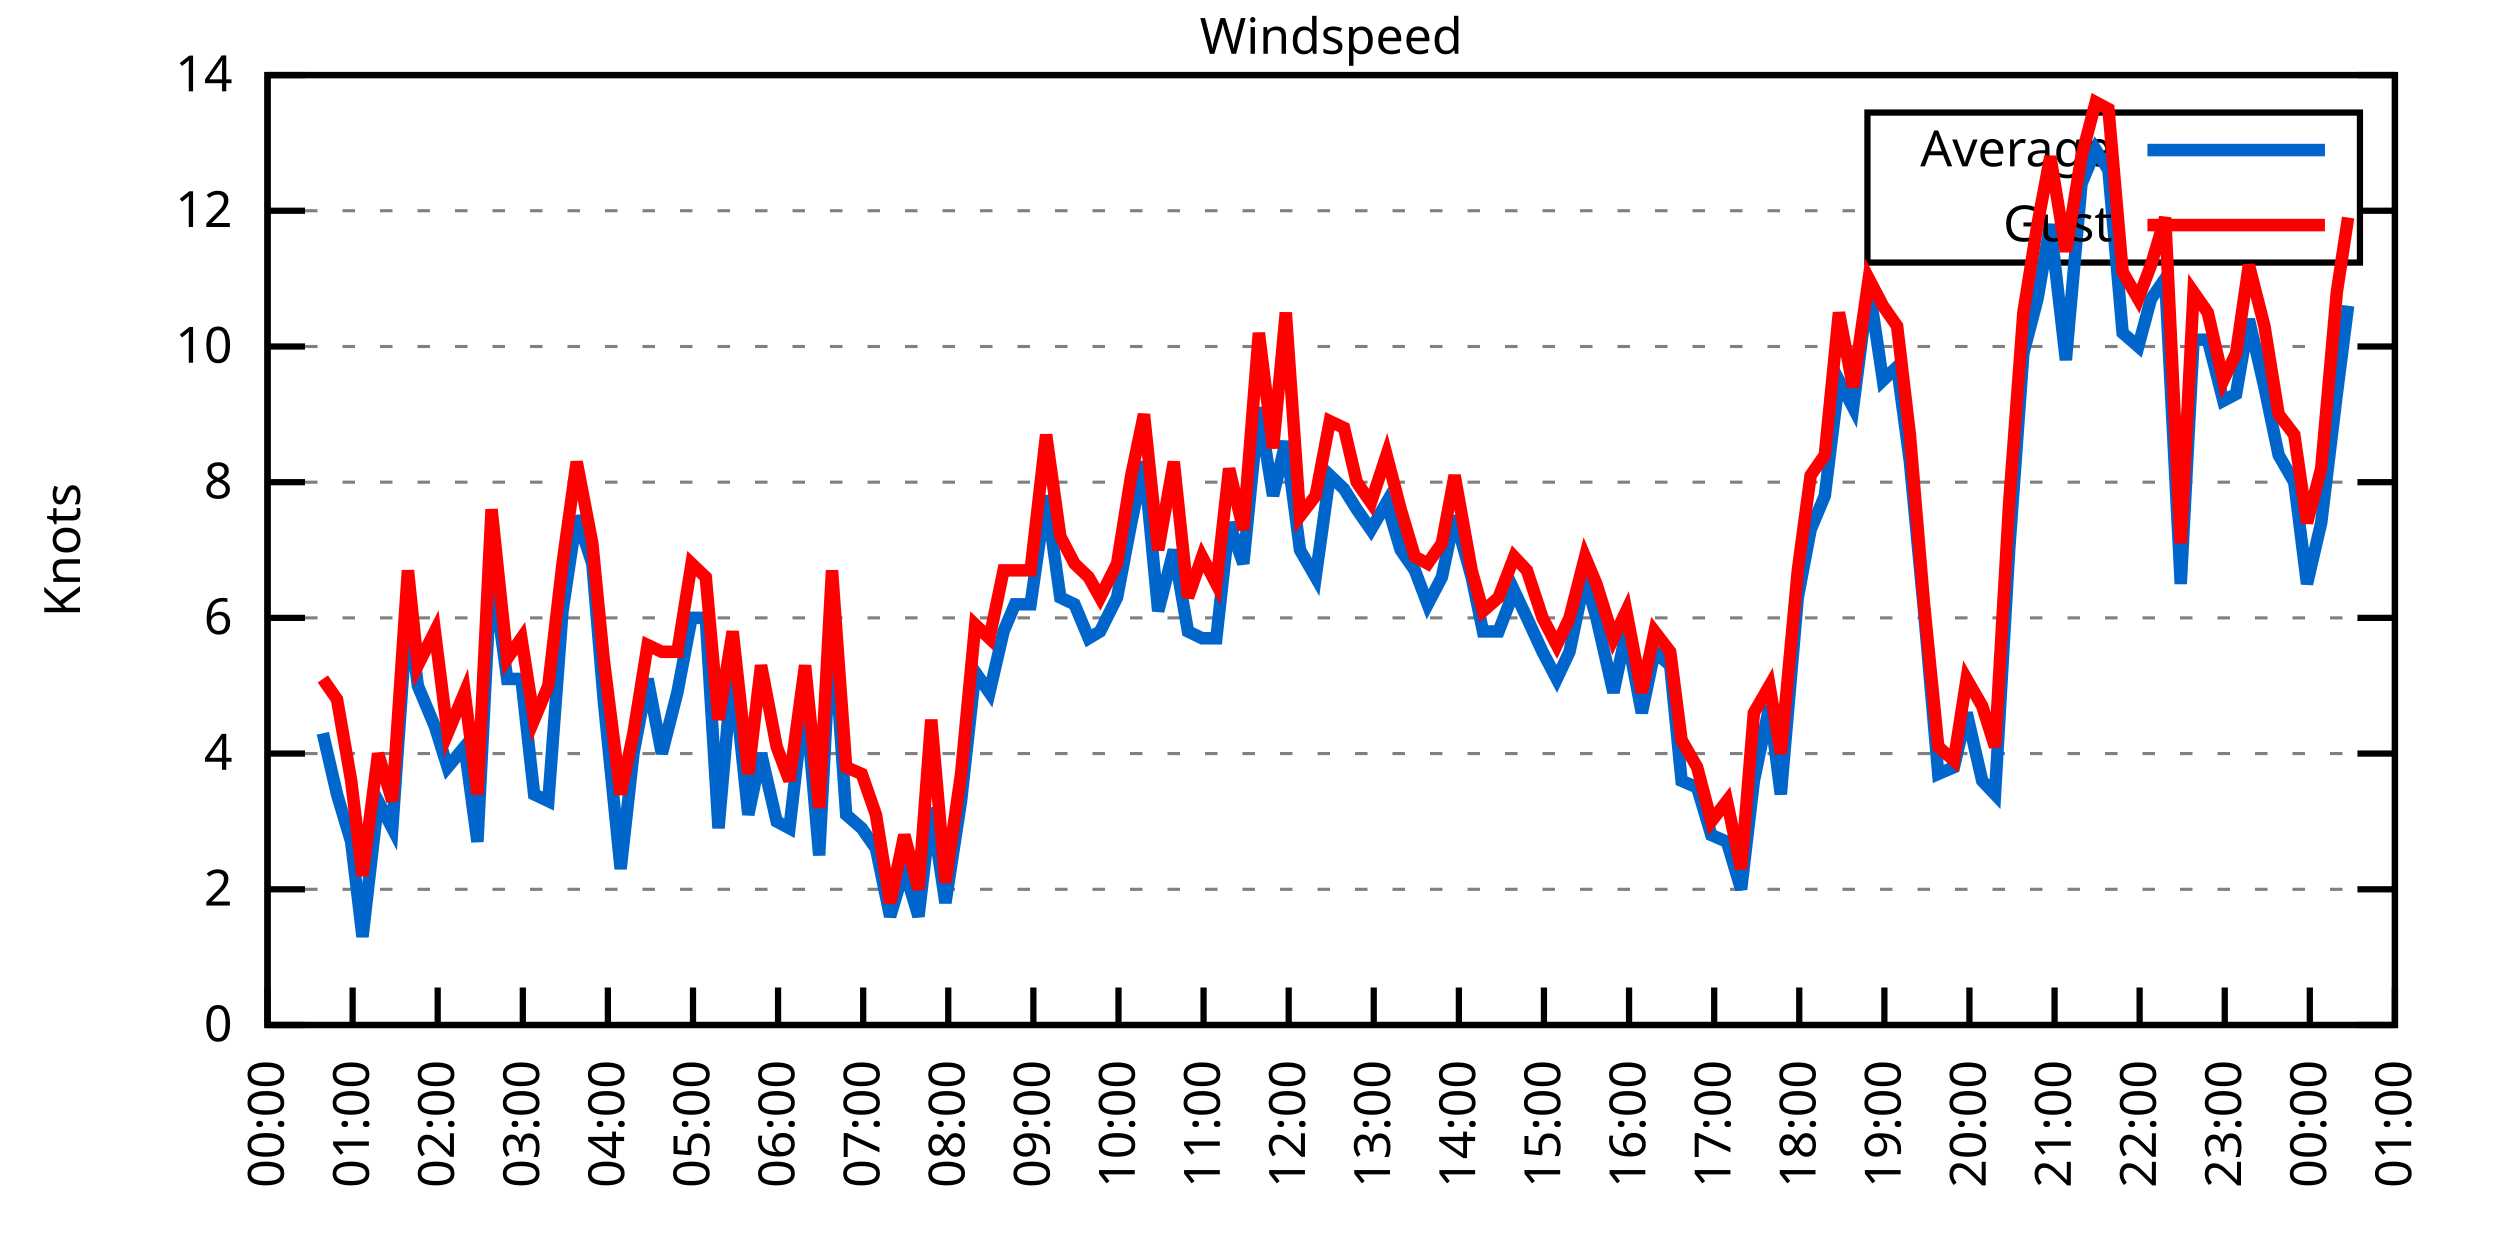
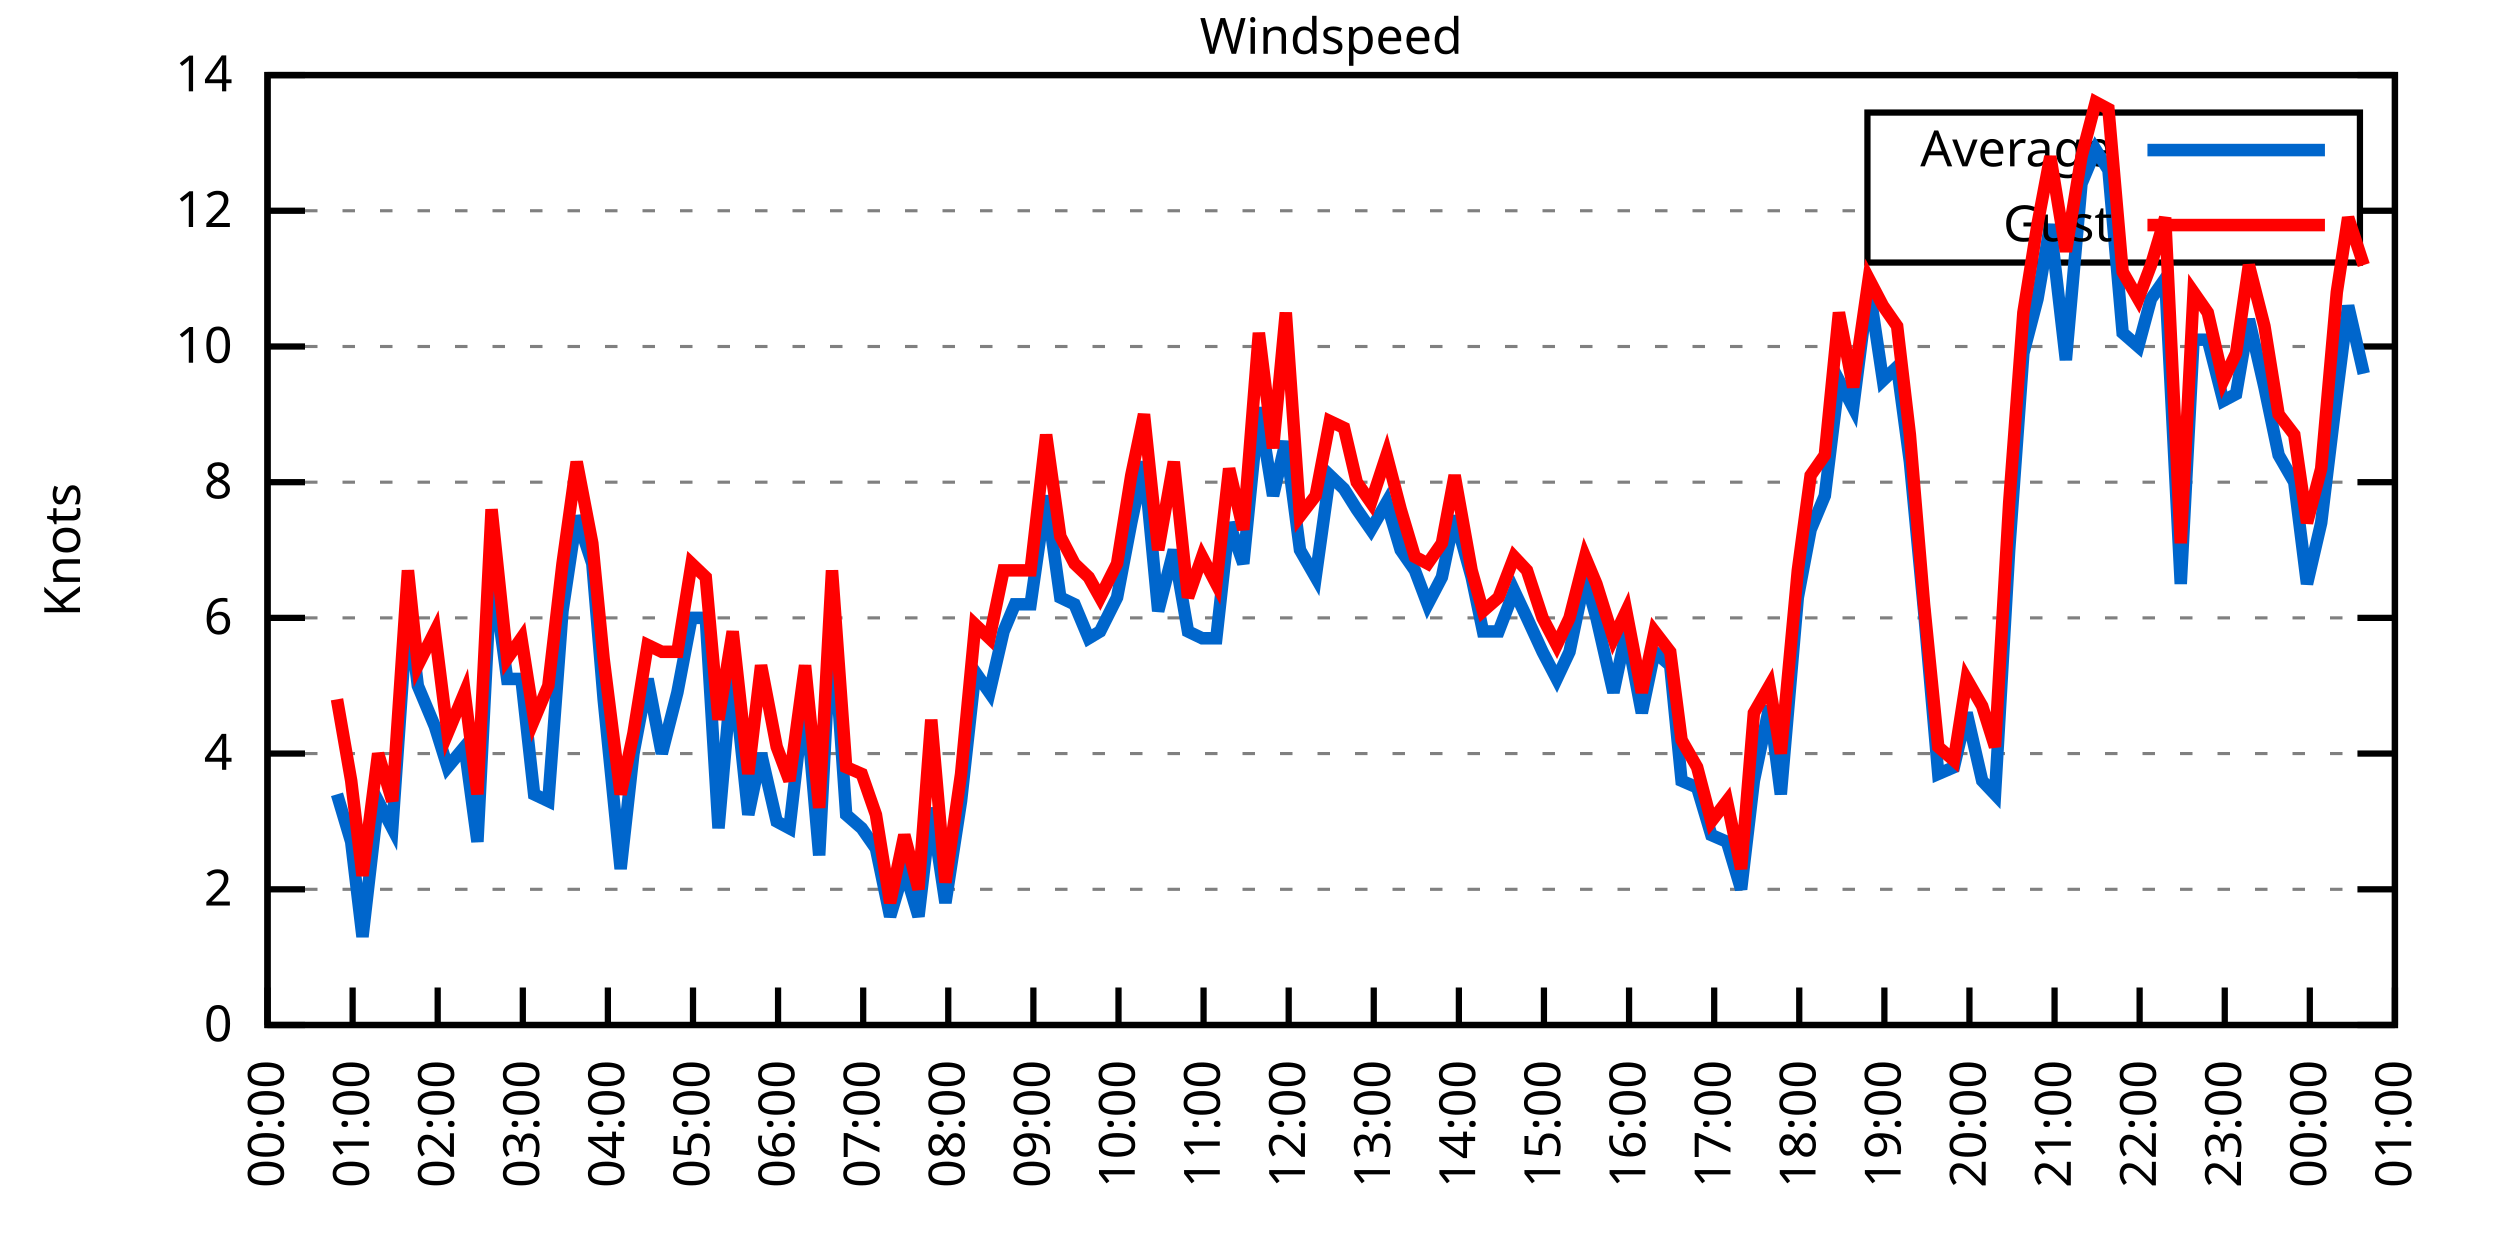
<svg xmlns="http://www.w3.org/2000/svg" xmlns:xlink="http://www.w3.org/1999/xlink" width="400" height="200" viewBox="0 0 400 200">
  <g id="gnuplot_canvas">
    <rect x="0" y="0" width="400" height="200" fill="none" />
    <defs>
      <circle id="gpDot" r="0.5" stroke-width="0.5" stroke="currentColor" />
      <path id="gpPt0" stroke-width="0.333" stroke="currentColor" d="M-1,0 h2 M0,-1 v2" />
      <path id="gpPt1" stroke-width="0.333" stroke="currentColor" d="M-1,-1 L1,1 M1,-1 L-1,1" />
      <path id="gpPt2" stroke-width="0.333" stroke="currentColor" d="M-1,0 L1,0 M0,-1 L0,1 M-1,-1 L1,1 M-1,1 L1,-1" />
      <rect id="gpPt3" stroke-width="0.333" stroke="currentColor" x="-1" y="-1" width="2" height="2" />
      <rect id="gpPt4" stroke-width="0.333" stroke="currentColor" fill="currentColor" x="-1" y="-1" width="2" height="2" />
      <circle id="gpPt5" stroke-width="0.333" stroke="currentColor" cx="0" cy="0" r="1" />
      <use xlink:href="#gpPt5" id="gpPt6" fill="currentColor" stroke="none" />
      <path id="gpPt7" stroke-width="0.333" stroke="currentColor" d="M0,-1.33 L-1.33,0.67 L1.33,0.67 z" />
      <use xlink:href="#gpPt7" id="gpPt8" fill="currentColor" stroke="none" />
      <use xlink:href="#gpPt7" id="gpPt9" stroke="currentColor" transform="rotate(180)" />
      <use xlink:href="#gpPt9" id="gpPt10" fill="currentColor" stroke="none" />
      <use xlink:href="#gpPt3" id="gpPt11" stroke="currentColor" transform="rotate(45)" />
      <use xlink:href="#gpPt11" id="gpPt12" fill="currentColor" stroke="none" />
      <path id="gpPt13" stroke-width="0.333" stroke="currentColor" d="M0,1.330 L1.265,0.411 L0.782,-1.067 L-0.782,-1.076 L-1.265,0.411 z" />
      <use xlink:href="#gpPt13" id="gpPt14" fill="currentColor" stroke="none" />
      <filter id="textbox" filterUnits="objectBoundingBox" x="0" y="0" height="1" width="1">
        <feFlood flood-color="white" flood-opacity="1" result="bgnd" />
        <feComposite in="SourceGraphic" in2="bgnd" operator="atop" />
      </filter>
      <filter id="greybox" filterUnits="objectBoundingBox" x="0" y="0" height="1" width="1">
        <feFlood flood-color="lightgrey" flood-opacity="1" result="grey" />
        <feComposite in="SourceGraphic" in2="grey" operator="atop" />
      </filter>
    </defs>
    <g fill="none" color="white" stroke="currentColor" stroke-width="1.00" stroke-linecap="butt" stroke-linejoin="miter">
</g>
    <g fill="none" color="black" stroke="currentColor" stroke-width="1.00" stroke-linecap="butt" stroke-linejoin="miter">
      <g stroke="none" shape-rendering="crispEdges">
        <polygon fill="rgb(255, 255, 255)" points="42.80,164.00 383.18,164.00 383.18,12.02 42.80,12.02 " />
      </g>
    </g>
    <g fill="none" color="black" stroke="currentColor" stroke-width="1.00" stroke-linecap="butt" stroke-linejoin="miter">
</g>
    <g fill="none" color="black" stroke="black" stroke-width="0.50" stroke-linecap="butt" stroke-linejoin="miter">
</g>
    <g fill="none" color="gray" stroke="currentColor" stroke-width="0.50" stroke-linecap="butt" stroke-linejoin="miter">
      <path stroke="gray" stroke-dasharray="2,4" class="gridline" d="M42.80,164.00 L383.19,164.00  " />
    </g>
    <g fill="none" color="gray" stroke="gray" stroke-width="1.00" stroke-linecap="butt" stroke-linejoin="miter">
</g>
    <g fill="none" color="black" stroke="currentColor" stroke-width="1.00" stroke-linecap="butt" stroke-linejoin="miter">
      <path stroke="black" d="M42.80,164.00 L48.80,164.00 M383.19,164.00 L377.19,164.00  " />
      <g transform="translate(37.20,166.60)" stroke="none" fill="black" font-family="Sans" font-size="8.00" text-anchor="end">
        <text>
          <tspan font-family="Sans"> 0</tspan>
        </text>
      </g>
    </g>
    <g fill="none" color="black" stroke="currentColor" stroke-width="1.00" stroke-linecap="butt" stroke-linejoin="miter">
</g>
    <g fill="none" color="black" stroke="black" stroke-width="0.50" stroke-linecap="butt" stroke-linejoin="miter">
</g>
    <g fill="none" color="gray" stroke="currentColor" stroke-width="0.50" stroke-linecap="butt" stroke-linejoin="miter">
      <path stroke="gray" stroke-dasharray="2,4" class="gridline" d="M42.80,142.29 L383.19,142.29  " />
    </g>
    <g fill="none" color="gray" stroke="gray" stroke-width="1.00" stroke-linecap="butt" stroke-linejoin="miter">
</g>
    <g fill="none" color="black" stroke="currentColor" stroke-width="1.00" stroke-linecap="butt" stroke-linejoin="miter">
      <path stroke="black" d="M42.80,142.29 L48.80,142.29 M383.19,142.29 L377.19,142.29  " />
      <g transform="translate(37.20,144.89)" stroke="none" fill="black" font-family="Sans" font-size="8.00" text-anchor="end">
        <text>
          <tspan font-family="Sans"> 2</tspan>
        </text>
      </g>
    </g>
    <g fill="none" color="black" stroke="currentColor" stroke-width="1.00" stroke-linecap="butt" stroke-linejoin="miter">
</g>
    <g fill="none" color="black" stroke="black" stroke-width="0.50" stroke-linecap="butt" stroke-linejoin="miter">
</g>
    <g fill="none" color="gray" stroke="currentColor" stroke-width="0.50" stroke-linecap="butt" stroke-linejoin="miter">
      <path stroke="gray" stroke-dasharray="2,4" class="gridline" d="M42.80,120.57 L383.19,120.57  " />
    </g>
    <g fill="none" color="gray" stroke="gray" stroke-width="1.00" stroke-linecap="butt" stroke-linejoin="miter">
</g>
    <g fill="none" color="black" stroke="currentColor" stroke-width="1.00" stroke-linecap="butt" stroke-linejoin="miter">
      <path stroke="black" d="M42.80,120.57 L48.80,120.57 M383.19,120.57 L377.19,120.57  " />
      <g transform="translate(37.20,123.17)" stroke="none" fill="black" font-family="Sans" font-size="8.00" text-anchor="end">
        <text>
          <tspan font-family="Sans"> 4</tspan>
        </text>
      </g>
    </g>
    <g fill="none" color="black" stroke="currentColor" stroke-width="1.00" stroke-linecap="butt" stroke-linejoin="miter">
</g>
    <g fill="none" color="black" stroke="black" stroke-width="0.50" stroke-linecap="butt" stroke-linejoin="miter">
</g>
    <g fill="none" color="gray" stroke="currentColor" stroke-width="0.50" stroke-linecap="butt" stroke-linejoin="miter">
      <path stroke="gray" stroke-dasharray="2,4" class="gridline" d="M42.80,98.86 L383.19,98.86  " />
    </g>
    <g fill="none" color="gray" stroke="gray" stroke-width="1.00" stroke-linecap="butt" stroke-linejoin="miter">
</g>
    <g fill="none" color="black" stroke="currentColor" stroke-width="1.00" stroke-linecap="butt" stroke-linejoin="miter">
      <path stroke="black" d="M42.80,98.86 L48.80,98.86 M383.19,98.86 L377.19,98.86  " />
      <g transform="translate(37.20,101.46)" stroke="none" fill="black" font-family="Sans" font-size="8.00" text-anchor="end">
        <text>
          <tspan font-family="Sans"> 6</tspan>
        </text>
      </g>
    </g>
    <g fill="none" color="black" stroke="currentColor" stroke-width="1.00" stroke-linecap="butt" stroke-linejoin="miter">
</g>
    <g fill="none" color="black" stroke="black" stroke-width="0.50" stroke-linecap="butt" stroke-linejoin="miter">
</g>
    <g fill="none" color="gray" stroke="currentColor" stroke-width="0.50" stroke-linecap="butt" stroke-linejoin="miter">
      <path stroke="gray" stroke-dasharray="2,4" class="gridline" d="M42.80,77.15 L383.19,77.15  " />
    </g>
    <g fill="none" color="gray" stroke="gray" stroke-width="1.00" stroke-linecap="butt" stroke-linejoin="miter">
</g>
    <g fill="none" color="black" stroke="currentColor" stroke-width="1.00" stroke-linecap="butt" stroke-linejoin="miter">
      <path stroke="black" d="M42.80,77.15 L48.80,77.15 M383.19,77.15 L377.19,77.15  " />
      <g transform="translate(37.20,79.75)" stroke="none" fill="black" font-family="Sans" font-size="8.00" text-anchor="end">
        <text>
          <tspan font-family="Sans"> 8</tspan>
        </text>
      </g>
    </g>
    <g fill="none" color="black" stroke="currentColor" stroke-width="1.00" stroke-linecap="butt" stroke-linejoin="miter">
</g>
    <g fill="none" color="black" stroke="black" stroke-width="0.50" stroke-linecap="butt" stroke-linejoin="miter">
</g>
    <g fill="none" color="gray" stroke="currentColor" stroke-width="0.50" stroke-linecap="butt" stroke-linejoin="miter">
      <path stroke="gray" stroke-dasharray="2,4" class="gridline" d="M42.80,55.44 L383.19,55.44  " />
    </g>
    <g fill="none" color="gray" stroke="gray" stroke-width="1.00" stroke-linecap="butt" stroke-linejoin="miter">
</g>
    <g fill="none" color="black" stroke="currentColor" stroke-width="1.00" stroke-linecap="butt" stroke-linejoin="miter">
      <path stroke="black" d="M42.80,55.44 L48.80,55.44 M383.19,55.44 L377.19,55.44  " />
      <g transform="translate(37.20,58.04)" stroke="none" fill="black" font-family="Sans" font-size="8.00" text-anchor="end">
        <text>
          <tspan font-family="Sans"> 10</tspan>
        </text>
      </g>
    </g>
    <g fill="none" color="black" stroke="currentColor" stroke-width="1.00" stroke-linecap="butt" stroke-linejoin="miter">
</g>
    <g fill="none" color="black" stroke="black" stroke-width="0.50" stroke-linecap="butt" stroke-linejoin="miter">
</g>
    <g fill="none" color="gray" stroke="currentColor" stroke-width="0.50" stroke-linecap="butt" stroke-linejoin="miter">
      <path stroke="gray" stroke-dasharray="2,4" class="gridline" d="M42.80,33.72 L298.79,33.72 M377.59,33.72 L383.19,33.72  " />
    </g>
    <g fill="none" color="gray" stroke="gray" stroke-width="1.00" stroke-linecap="butt" stroke-linejoin="miter">
</g>
    <g fill="none" color="black" stroke="currentColor" stroke-width="1.00" stroke-linecap="butt" stroke-linejoin="miter">
      <path stroke="black" d="M42.80,33.72 L48.80,33.72 M383.19,33.72 L377.19,33.72  " />
      <g transform="translate(37.20,36.32)" stroke="none" fill="black" font-family="Sans" font-size="8.00" text-anchor="end">
        <text>
          <tspan font-family="Sans"> 12</tspan>
        </text>
      </g>
    </g>
    <g fill="none" color="black" stroke="currentColor" stroke-width="1.00" stroke-linecap="butt" stroke-linejoin="miter">
</g>
    <g fill="none" color="black" stroke="black" stroke-width="0.50" stroke-linecap="butt" stroke-linejoin="miter">
</g>
    <g fill="none" color="gray" stroke="currentColor" stroke-width="0.50" stroke-linecap="butt" stroke-linejoin="miter">
      <path stroke="gray" stroke-dasharray="2,4" class="gridline" d="M42.80,12.01 L383.19,12.01  " />
    </g>
    <g fill="none" color="gray" stroke="gray" stroke-width="1.00" stroke-linecap="butt" stroke-linejoin="miter">
</g>
    <g fill="none" color="black" stroke="currentColor" stroke-width="1.00" stroke-linecap="butt" stroke-linejoin="miter">
      <path stroke="black" d="M42.80,12.01 L48.80,12.01 M383.19,12.01 L377.19,12.01  " />
      <g transform="translate(37.20,14.61)" stroke="none" fill="black" font-family="Sans" font-size="8.00" text-anchor="end">
        <text>
          <tspan font-family="Sans"> 14</tspan>
        </text>
      </g>
    </g>
    <g fill="none" color="black" stroke="currentColor" stroke-width="1.00" stroke-linecap="butt" stroke-linejoin="miter">
      <path stroke="black" d="M42.80,164.00 L42.80,158.00  " />
      <g transform="translate(45.40,169.60) rotate(270.00)" stroke="none" fill="black" font-family="Sans" font-size="8.00" text-anchor="end">
        <text>
          <tspan font-family="Sans">00:00</tspan>
        </text>
      </g>
    </g>
    <g fill="none" color="black" stroke="currentColor" stroke-width="1.00" stroke-linecap="butt" stroke-linejoin="miter">
      <path stroke="black" d="M56.42,164.00 L56.42,158.00  " />
      <g transform="translate(59.02,169.60) rotate(270.00)" stroke="none" fill="black" font-family="Sans" font-size="8.00" text-anchor="end">
        <text>
          <tspan font-family="Sans">01:00</tspan>
        </text>
      </g>
    </g>
    <g fill="none" color="black" stroke="currentColor" stroke-width="1.00" stroke-linecap="butt" stroke-linejoin="miter">
      <path stroke="black" d="M70.03,164.00 L70.03,158.00  " />
      <g transform="translate(72.63,169.60) rotate(270.00)" stroke="none" fill="black" font-family="Sans" font-size="8.00" text-anchor="end">
        <text>
          <tspan font-family="Sans">02:00</tspan>
        </text>
      </g>
    </g>
    <g fill="none" color="black" stroke="currentColor" stroke-width="1.00" stroke-linecap="butt" stroke-linejoin="miter">
      <path stroke="black" d="M83.65,164.00 L83.65,158.00  " />
      <g transform="translate(86.25,169.60) rotate(270.00)" stroke="none" fill="black" font-family="Sans" font-size="8.00" text-anchor="end">
        <text>
          <tspan font-family="Sans">03:00</tspan>
        </text>
      </g>
    </g>
    <g fill="none" color="black" stroke="currentColor" stroke-width="1.00" stroke-linecap="butt" stroke-linejoin="miter">
      <path stroke="black" d="M97.26,164.00 L97.26,158.00  " />
      <g transform="translate(99.86,169.60) rotate(270.00)" stroke="none" fill="black" font-family="Sans" font-size="8.00" text-anchor="end">
        <text>
          <tspan font-family="Sans">04:00</tspan>
        </text>
      </g>
    </g>
    <g fill="none" color="black" stroke="currentColor" stroke-width="1.00" stroke-linecap="butt" stroke-linejoin="miter">
      <path stroke="black" d="M110.88,164.00 L110.88,158.00  " />
      <g transform="translate(113.48,169.60) rotate(270.00)" stroke="none" fill="black" font-family="Sans" font-size="8.00" text-anchor="end">
        <text>
          <tspan font-family="Sans">05:00</tspan>
        </text>
      </g>
    </g>
    <g fill="none" color="black" stroke="currentColor" stroke-width="1.00" stroke-linecap="butt" stroke-linejoin="miter">
      <path stroke="black" d="M124.49,164.00 L124.49,158.00  " />
      <g transform="translate(127.09,169.60) rotate(270.00)" stroke="none" fill="black" font-family="Sans" font-size="8.00" text-anchor="end">
        <text>
          <tspan font-family="Sans">06:00</tspan>
        </text>
      </g>
    </g>
    <g fill="none" color="black" stroke="currentColor" stroke-width="1.00" stroke-linecap="butt" stroke-linejoin="miter">
      <path stroke="black" d="M138.11,164.00 L138.11,158.00  " />
      <g transform="translate(140.71,169.60) rotate(270.00)" stroke="none" fill="black" font-family="Sans" font-size="8.00" text-anchor="end">
        <text>
          <tspan font-family="Sans">07:00</tspan>
        </text>
      </g>
    </g>
    <g fill="none" color="black" stroke="currentColor" stroke-width="1.00" stroke-linecap="butt" stroke-linejoin="miter">
      <path stroke="black" d="M151.72,164.00 L151.72,158.00  " />
      <g transform="translate(154.32,169.60) rotate(270.00)" stroke="none" fill="black" font-family="Sans" font-size="8.00" text-anchor="end">
        <text>
          <tspan font-family="Sans">08:00</tspan>
        </text>
      </g>
    </g>
    <g fill="none" color="black" stroke="currentColor" stroke-width="1.00" stroke-linecap="butt" stroke-linejoin="miter">
      <path stroke="black" d="M165.34,164.00 L165.34,158.00  " />
      <g transform="translate(167.94,169.60) rotate(270.00)" stroke="none" fill="black" font-family="Sans" font-size="8.00" text-anchor="end">
        <text>
          <tspan font-family="Sans">09:00</tspan>
        </text>
      </g>
    </g>
    <g fill="none" color="black" stroke="currentColor" stroke-width="1.00" stroke-linecap="butt" stroke-linejoin="miter">
      <path stroke="black" d="M178.96,164.00 L178.96,158.00  " />
      <g transform="translate(181.56,169.60) rotate(270.00)" stroke="none" fill="black" font-family="Sans" font-size="8.00" text-anchor="end">
        <text>
          <tspan font-family="Sans">10:00</tspan>
        </text>
      </g>
    </g>
    <g fill="none" color="black" stroke="currentColor" stroke-width="1.00" stroke-linecap="butt" stroke-linejoin="miter">
      <path stroke="black" d="M192.57,164.00 L192.57,158.00  " />
      <g transform="translate(195.17,169.60) rotate(270.00)" stroke="none" fill="black" font-family="Sans" font-size="8.00" text-anchor="end">
        <text>
          <tspan font-family="Sans">11:00</tspan>
        </text>
      </g>
    </g>
    <g fill="none" color="black" stroke="currentColor" stroke-width="1.00" stroke-linecap="butt" stroke-linejoin="miter">
      <path stroke="black" d="M206.19,164.00 L206.19,158.00  " />
      <g transform="translate(208.79,169.60) rotate(270.00)" stroke="none" fill="black" font-family="Sans" font-size="8.00" text-anchor="end">
        <text>
          <tspan font-family="Sans">12:00</tspan>
        </text>
      </g>
    </g>
    <g fill="none" color="black" stroke="currentColor" stroke-width="1.00" stroke-linecap="butt" stroke-linejoin="miter">
      <path stroke="black" d="M219.80,164.00 L219.80,158.00  " />
      <g transform="translate(222.40,169.60) rotate(270.00)" stroke="none" fill="black" font-family="Sans" font-size="8.00" text-anchor="end">
        <text>
          <tspan font-family="Sans">13:00</tspan>
        </text>
      </g>
    </g>
    <g fill="none" color="black" stroke="currentColor" stroke-width="1.00" stroke-linecap="butt" stroke-linejoin="miter">
      <path stroke="black" d="M233.42,164.00 L233.42,158.00  " />
      <g transform="translate(236.02,169.60) rotate(270.00)" stroke="none" fill="black" font-family="Sans" font-size="8.00" text-anchor="end">
        <text>
          <tspan font-family="Sans">14:00</tspan>
        </text>
      </g>
    </g>
    <g fill="none" color="black" stroke="currentColor" stroke-width="1.00" stroke-linecap="butt" stroke-linejoin="miter">
      <path stroke="black" d="M247.03,164.00 L247.03,158.00  " />
      <g transform="translate(249.63,169.60) rotate(270.00)" stroke="none" fill="black" font-family="Sans" font-size="8.00" text-anchor="end">
        <text>
          <tspan font-family="Sans">15:00</tspan>
        </text>
      </g>
    </g>
    <g fill="none" color="black" stroke="currentColor" stroke-width="1.00" stroke-linecap="butt" stroke-linejoin="miter">
      <path stroke="black" d="M260.65,164.00 L260.65,158.00  " />
      <g transform="translate(263.25,169.60) rotate(270.00)" stroke="none" fill="black" font-family="Sans" font-size="8.00" text-anchor="end">
        <text>
          <tspan font-family="Sans">16:00</tspan>
        </text>
      </g>
    </g>
    <g fill="none" color="black" stroke="currentColor" stroke-width="1.00" stroke-linecap="butt" stroke-linejoin="miter">
      <path stroke="black" d="M274.27,164.00 L274.27,158.00  " />
      <g transform="translate(276.87,169.60) rotate(270.00)" stroke="none" fill="black" font-family="Sans" font-size="8.00" text-anchor="end">
        <text>
          <tspan font-family="Sans">17:00</tspan>
        </text>
      </g>
    </g>
    <g fill="none" color="black" stroke="currentColor" stroke-width="1.00" stroke-linecap="butt" stroke-linejoin="miter">
      <path stroke="black" d="M287.88,164.00 L287.88,158.00  " />
      <g transform="translate(290.48,169.60) rotate(270.00)" stroke="none" fill="black" font-family="Sans" font-size="8.00" text-anchor="end">
        <text>
          <tspan font-family="Sans">18:00</tspan>
        </text>
      </g>
    </g>
    <g fill="none" color="black" stroke="currentColor" stroke-width="1.00" stroke-linecap="butt" stroke-linejoin="miter">
      <path stroke="black" d="M301.50,164.00 L301.50,158.00  " />
      <g transform="translate(304.10,169.60) rotate(270.00)" stroke="none" fill="black" font-family="Sans" font-size="8.00" text-anchor="end">
        <text>
          <tspan font-family="Sans">19:00</tspan>
        </text>
      </g>
    </g>
    <g fill="none" color="black" stroke="currentColor" stroke-width="1.00" stroke-linecap="butt" stroke-linejoin="miter">
      <path stroke="black" d="M315.11,164.00 L315.11,158.00  " />
      <g transform="translate(317.71,169.60) rotate(270.00)" stroke="none" fill="black" font-family="Sans" font-size="8.00" text-anchor="end">
        <text>
          <tspan font-family="Sans">20:00</tspan>
        </text>
      </g>
    </g>
    <g fill="none" color="black" stroke="currentColor" stroke-width="1.00" stroke-linecap="butt" stroke-linejoin="miter">
      <path stroke="black" d="M328.73,164.00 L328.73,158.00  " />
      <g transform="translate(331.33,169.60) rotate(270.00)" stroke="none" fill="black" font-family="Sans" font-size="8.00" text-anchor="end">
        <text>
          <tspan font-family="Sans">21:00</tspan>
        </text>
      </g>
    </g>
    <g fill="none" color="black" stroke="currentColor" stroke-width="1.00" stroke-linecap="butt" stroke-linejoin="miter">
      <path stroke="black" d="M342.34,164.00 L342.34,158.00  " />
      <g transform="translate(344.94,169.60) rotate(270.00)" stroke="none" fill="black" font-family="Sans" font-size="8.00" text-anchor="end">
        <text>
          <tspan font-family="Sans">22:00</tspan>
        </text>
      </g>
    </g>
    <g fill="none" color="black" stroke="currentColor" stroke-width="1.00" stroke-linecap="butt" stroke-linejoin="miter">
      <path stroke="black" d="M355.96,164.00 L355.96,158.00  " />
      <g transform="translate(358.56,169.60) rotate(270.00)" stroke="none" fill="black" font-family="Sans" font-size="8.00" text-anchor="end">
        <text>
          <tspan font-family="Sans">23:00</tspan>
        </text>
      </g>
    </g>
    <g fill="none" color="black" stroke="currentColor" stroke-width="1.00" stroke-linecap="butt" stroke-linejoin="miter">
      <path stroke="black" d="M369.57,164.00 L369.57,158.00  " />
      <g transform="translate(372.17,169.60) rotate(270.00)" stroke="none" fill="black" font-family="Sans" font-size="8.00" text-anchor="end">
        <text>
          <tspan font-family="Sans">00:00</tspan>
        </text>
      </g>
    </g>
    <g fill="none" color="black" stroke="currentColor" stroke-width="1.00" stroke-linecap="butt" stroke-linejoin="miter">
      <path stroke="black" d="M383.19,164.00 L383.19,158.00  " />
      <g transform="translate(385.79,169.60) rotate(270.00)" stroke="none" fill="black" font-family="Sans" font-size="8.00" text-anchor="end">
        <text>
          <tspan font-family="Sans">01:00</tspan>
        </text>
      </g>
    </g>
    <g fill="none" color="black" stroke="currentColor" stroke-width="1.00" stroke-linecap="butt" stroke-linejoin="miter">
</g>
    <g fill="none" color="black" stroke="currentColor" stroke-width="1.00" stroke-linecap="butt" stroke-linejoin="miter">
      <path stroke="black" d="M42.80,12.01 L42.80,164.00 L383.19,164.00 L383.19,12.01 L42.80,12.01 Z  " />
    </g>
    <g fill="none" color="black" stroke="currentColor" stroke-width="1.00" stroke-linecap="butt" stroke-linejoin="miter">
</g>
    <g fill="none" color="black" stroke="currentColor" stroke-width="1.00" stroke-linecap="butt" stroke-linejoin="miter">
      <path stroke="black" d="M298.79,42.01 L298.79,18.01 L377.59,18.01 L377.59,42.01 L298.79,42.01 Z  " />
    </g>
    <g id="Windspeed_plot_1">
      <g fill="none" color="white" stroke="black" stroke-width="2.00" stroke-linecap="butt" stroke-linejoin="miter">
</g>
      <g fill="none" color="black" stroke="currentColor" stroke-width="2.00" stroke-linecap="butt" stroke-linejoin="miter">
        <g transform="translate(337.99,26.61)" stroke="none" fill="black" font-family="Sans" font-size="8.00" text-anchor="end">
          <text>
            <tspan font-family="Sans">Average</tspan>
          </text>
        </g>
      </g>
      <g fill="none" color="black" stroke="currentColor" stroke-width="2.00" stroke-linecap="butt" stroke-linejoin="miter">
-         <path stroke="rgb(  0, 102, 204)" d="M343.59,24.01 L371.99,24.01 M51.65,117.32 L53.92,127.09 L56.19,134.69 L58.00,149.89 L60.50,128.17 L62.77,132.52   L65.27,96.69 L66.85,109.72 L69.58,116.23 L71.62,122.75 L74.34,119.49 L76.39,134.69 L78.65,90.18 L81.15,108.63   L83.42,108.63 L85.46,127.09 L87.73,128.17 L90.00,97.78 L92.27,82.58 L94.77,90.18 L96.58,111.89 L99.30,139.03   L101.35,120.57 L103.62,108.63 L105.89,120.57 L108.38,110.80 L110.65,98.86 L112.92,98.86 L114.96,132.52 L117.23,106.46   L119.73,130.35 L121.77,120.57 L124.27,131.43 L126.31,132.52 L128.81,110.80 L131.07,136.86 L133.12,97.78 L135.39,130.35   L137.88,132.52 L140.15,135.77 L142.42,146.63 L144.69,139.03 L146.96,146.63 L149.00,129.26 L151.27,144.46 L153.77,128.17   L156.04,107.55 L158.31,110.80 L160.57,101.03 L162.39,96.69 L164.89,96.69 L167.38,79.32 L169.65,95.60 L171.92,96.69   L174.19,102.12 L176.01,101.03 L178.73,95.60 L181.00,83.66 L183.04,73.89 L185.31,97.78 L187.81,88.00 L190.08,101.03   L192.34,102.12 L194.61,102.12 L196.66,83.66 L198.93,90.18 L201.42,65.21 L203.69,79.32 L205.73,70.63 L208.00,88.00   L210.50,92.35 L212.77,76.06 L215.04,78.23 L217.08,81.49 L219.35,84.75 L221.85,80.41 L224.11,88.00 L226.38,91.26   L228.43,96.69 L230.70,92.35 L232.74,82.58 L235.46,92.35 L237.28,101.03 L239.77,101.03 L242.27,94.52 L244.31,98.86   L246.81,104.29 L249.08,108.63 L251.12,104.29 L253.61,92.35 L255.43,98.86 L258.15,110.80 L260.20,101.03 L262.69,114.06   L264.73,104.29 L267.23,106.46 L269.05,124.92 L271.54,126.00 L273.81,133.60 L276.31,134.69 L278.58,142.29 L280.62,124.92   L283.12,112.97 L284.93,127.09 L287.65,95.60 L289.70,84.75 L291.97,79.32 L294.23,60.86 L296.50,65.21 L299.00,45.66   L301.27,60.86 L303.54,58.69 L305.58,73.89 L307.85,97.78 L310.12,123.83 L312.62,122.75 L314.66,114.06 L317.15,124.92   L319.20,127.09 L321.47,88.00 L323.74,56.52 L326.00,47.84 L328.05,35.89 L330.54,57.61 L333.04,29.38 L335.31,23.95   L337.35,27.21 L339.62,53.26 L342.12,55.44 L344.16,47.84 L346.43,44.58 L348.92,93.43 L350.97,54.35 L353.24,54.35   L355.73,64.12 L357.77,63.04 L359.82,51.09 L362.31,61.95 L364.58,72.81 L367.08,77.15 L369.12,93.43 L371.39,83.66   L373.89,63.04 L375.70,48.92  " />
+         <path stroke="rgb(  0, 102, 204)" d="M343.59,24.01 L371.99,24.01 M53.92,127.09 L56.19,134.69 L58.00,149.89 L60.50,128.17 L62.77,132.52 L65.27,96.69   L66.85,109.72 L69.58,116.23 L71.62,122.75 L74.34,119.49 L76.39,134.69 L78.65,90.18 L81.15,108.63 L83.42,108.63   L85.46,127.09 L87.73,128.17 L90.00,97.78 L92.27,82.58 L94.77,90.18 L96.58,111.89 L99.30,139.03 L101.35,120.57   L103.62,108.63 L105.89,120.57 L108.38,110.80 L110.65,98.86 L112.92,98.86 L114.96,132.52 L117.23,106.46 L119.73,130.35   L121.77,120.57 L124.27,131.43 L126.31,132.52 L128.81,110.80 L131.07,136.86 L133.12,97.78 L135.39,130.35 L137.88,132.52   L140.15,135.77 L142.42,146.63 L144.69,139.03 L146.96,146.63 L149.00,129.26 L151.27,144.46 L153.77,128.17 L156.04,107.55   L158.31,110.80 L160.57,101.03 L162.39,96.69 L164.89,96.69 L167.38,79.32 L169.65,95.60 L171.92,96.69 L174.19,102.12   L176.01,101.03 L178.73,95.60 L181.00,83.66 L183.04,73.89 L185.31,97.78 L187.81,88.00 L190.08,101.03 L192.34,102.12   L194.61,102.12 L196.66,83.66 L198.93,90.18 L201.42,65.21 L203.69,79.32 L205.73,70.63 L208.00,88.00 L210.50,92.35   L212.77,76.06 L215.04,78.23 L217.08,81.49 L219.35,84.75 L221.85,80.41 L224.11,88.00 L226.38,91.26 L228.43,96.69   L230.70,92.35 L232.74,82.58 L235.46,92.35 L237.28,101.03 L239.77,101.03 L242.27,94.52 L244.31,98.86 L246.81,104.29   L249.08,108.63 L251.12,104.29 L253.61,92.35 L255.43,98.86 L258.15,110.80 L260.20,101.03 L262.69,114.06 L264.73,104.29   L267.23,106.46 L269.05,124.92 L271.54,126.00 L273.81,133.60 L276.31,134.69 L278.58,142.29 L280.62,124.92 L283.12,112.97   L284.93,127.09 L287.65,95.60 L289.70,84.75 L291.97,79.32 L294.23,60.86 L296.50,65.21 L299.00,45.66 L301.27,60.86   L303.54,58.69 L305.58,73.89 L307.85,97.78 L310.12,123.83 L312.62,122.75 L314.66,114.06 L317.15,124.92 L319.20,127.09   L321.47,88.00 L323.74,56.52 L326.00,47.84 L328.05,35.89 L330.54,57.61 L333.04,29.38 L335.31,23.95 L337.35,27.21   L339.62,53.26 L342.12,55.44 L344.16,47.84 L346.43,44.58 L348.92,93.43 L350.97,54.35 L353.24,54.35 L355.73,64.12   L357.77,63.04 L359.82,51.09 L362.31,61.95 L364.58,72.81 L367.08,77.15 L369.12,93.43 L371.39,83.66 L373.89,63.04   L375.70,48.92 L378.20,59.78  " />
      </g>
    </g>
    <g id="Windspeed_plot_2">
      <g fill="none" color="black" stroke="currentColor" stroke-width="2.00" stroke-linecap="butt" stroke-linejoin="miter">
        <g transform="translate(337.99,38.61)" stroke="none" fill="black" font-family="Sans" font-size="8.00" text-anchor="end">
          <text>
            <tspan font-family="Sans">Gust</tspan>
          </text>
        </g>
      </g>
      <g fill="none" color="black" stroke="currentColor" stroke-width="2.00" stroke-linecap="butt" stroke-linejoin="miter">
-         <path stroke="rgb(255,   0,   0)" d="M343.59,36.01 L371.99,36.01 M51.65,108.63 L53.92,111.89 L56.19,124.92 L58.00,140.12 L60.50,120.57 L62.77,128.17   L65.27,91.26 L66.85,106.46 L69.58,101.03 L71.62,117.32 L74.34,110.80 L76.39,127.09 L78.65,81.49 L81.15,105.38   L83.42,102.12 L85.46,115.15 L87.73,109.72 L90.00,90.18 L92.27,73.89 L94.77,86.92 L96.58,105.38 L99.30,127.09   L101.35,117.32 L103.62,103.20 L105.89,104.29 L108.38,104.29 L110.65,90.18 L112.92,92.35 L114.96,115.15 L117.23,101.03   L119.73,123.83 L121.77,106.46 L124.27,119.49 L126.31,124.92 L128.81,106.46 L131.07,129.26 L133.12,91.26 L135.39,122.75   L137.88,123.83 L140.15,130.35 L142.42,144.46 L144.69,133.60 L146.96,142.29 L149.00,115.15 L151.27,141.20 L153.77,123.83   L156.04,99.95 L158.31,102.12 L160.57,91.26 L162.39,91.26 L164.89,91.26 L167.38,69.55 L169.65,85.83 L171.92,90.18   L174.19,92.35 L176.01,95.60 L178.73,90.18 L181.00,76.06 L183.04,66.29 L185.31,88.00 L187.81,73.89 L190.08,95.60   L192.34,89.09 L194.61,93.43 L196.66,74.98 L198.93,84.75 L201.42,53.26 L203.69,71.72 L205.73,50.01 L208.00,82.58   L210.50,79.32 L212.77,67.38 L215.04,68.46 L217.08,77.15 L219.35,80.41 L221.85,72.81 L224.11,81.49 L226.38,89.09   L228.43,90.18 L230.70,86.92 L232.74,76.06 L235.46,91.26 L237.28,97.78 L239.77,95.60 L242.27,89.09 L244.31,91.26   L246.81,98.86 L249.08,103.20 L251.12,98.86 L253.61,89.09 L255.43,93.43 L258.15,102.12 L260.20,97.78 L262.69,110.80   L264.73,101.03 L267.23,104.29 L269.05,118.40 L271.54,122.75 L273.81,131.43 L276.31,128.17 L278.58,139.03 L280.62,114.06   L283.12,109.72 L284.93,120.57 L287.65,91.26 L289.70,76.06 L291.97,72.81 L294.23,50.01 L296.50,61.95 L299.00,44.58   L301.27,48.92 L303.54,52.18 L305.58,69.55 L307.85,96.69 L310.12,119.49 L312.62,121.66 L314.66,108.63 L317.15,112.97   L319.20,119.49 L321.47,80.41 L323.74,50.01 L326.00,35.89 L328.05,25.04 L330.54,40.24 L333.04,25.04 L335.31,16.35   L337.35,17.44 L339.62,43.49 L342.12,47.84 L344.16,42.41 L346.43,34.81 L348.92,86.92 L350.97,46.75 L353.24,50.01   L355.73,60.86 L357.77,56.52 L359.82,42.41 L362.31,52.18 L364.58,66.29 L367.08,69.55 L369.12,83.66 L371.39,74.98   L373.89,46.75 L375.70,34.81  " />
+         <path stroke="rgb(255,   0,   0)" d="M343.59,36.01 L371.99,36.01 M53.92,111.89 L56.19,124.92 L58.00,140.12 L60.50,120.57 L62.77,128.17 L65.27,91.26   L66.85,106.46 L69.58,101.03 L71.62,117.32 L74.34,110.80 L76.39,127.09 L78.65,81.49 L81.15,105.38 L83.42,102.12   L85.46,115.15 L87.73,109.72 L90.00,90.18 L92.27,73.89 L94.77,86.92 L96.58,105.38 L99.30,127.09 L101.35,117.32   L103.62,103.20 L105.89,104.29 L108.38,104.29 L110.65,90.18 L112.92,92.35 L114.96,115.15 L117.23,101.03 L119.73,123.83   L121.77,106.46 L124.27,119.49 L126.31,124.92 L128.81,106.46 L131.07,129.26 L133.12,91.26 L135.39,122.75 L137.88,123.83   L140.15,130.35 L142.42,144.46 L144.69,133.60 L146.96,142.29 L149.00,115.15 L151.27,141.20 L153.77,123.83 L156.04,99.95   L158.31,102.12 L160.57,91.26 L162.39,91.26 L164.89,91.26 L167.38,69.55 L169.65,85.83 L171.92,90.18 L174.19,92.35   L176.01,95.60 L178.73,90.18 L181.00,76.06 L183.04,66.29 L185.31,88.00 L187.81,73.89 L190.08,95.60 L192.34,89.09   L194.61,93.43 L196.66,74.98 L198.93,84.75 L201.42,53.26 L203.69,71.72 L205.73,50.01 L208.00,82.58 L210.50,79.32   L212.77,67.38 L215.04,68.46 L217.08,77.15 L219.35,80.41 L221.85,72.81 L224.11,81.49 L226.38,89.09 L228.43,90.18   L230.70,86.92 L232.74,76.06 L235.46,91.26 L237.28,97.78 L239.77,95.60 L242.27,89.09 L244.31,91.26 L246.81,98.86   L249.08,103.20 L251.12,98.86 L253.61,89.09 L255.43,93.43 L258.15,102.12 L260.20,97.78 L262.69,110.80 L264.73,101.03   L267.23,104.29 L269.05,118.40 L271.54,122.75 L273.81,131.43 L276.31,128.17 L278.58,139.03 L280.62,114.06 L283.12,109.72   L284.93,120.57 L287.65,91.26 L289.70,76.06 L291.97,72.81 L294.23,50.01 L296.50,61.95 L299.00,44.58 L301.27,48.92   L303.54,52.18 L305.58,69.55 L307.85,96.69 L310.12,119.49 L312.62,121.66 L314.66,108.63 L317.15,112.97 L319.20,119.49   L321.47,80.41 L323.74,50.01 L326.00,35.89 L328.05,25.04 L330.54,40.24 L333.04,25.04 L335.31,16.35 L337.35,17.44   L339.62,43.49 L342.12,47.84 L344.16,42.41 L346.43,34.81 L348.92,86.92 L350.97,46.75 L353.24,50.01 L355.73,60.86   L357.77,56.52 L359.82,42.41 L362.31,52.18 L364.58,66.29 L367.08,69.55 L369.12,83.66 L371.39,74.98 L373.89,46.75   L375.70,34.81 L378.20,42.41  " />
      </g>
    </g>
    <g fill="none" color="black" stroke="currentColor" stroke-width="2.00" stroke-linecap="butt" stroke-linejoin="miter">
</g>
    <g fill="none" color="black" stroke="black" stroke-width="1.00" stroke-linecap="butt" stroke-linejoin="miter">
</g>
    <g fill="none" color="black" stroke="currentColor" stroke-width="1.00" stroke-linecap="butt" stroke-linejoin="miter">
      <path stroke="black" d="M42.80,12.01 L42.80,164.00 L383.19,164.00 L383.19,12.01 L42.80,12.01 Z  " />
      <g transform="translate(12.80,88.01) rotate(270.00)" stroke="none" fill="black" font-family="Sans" font-size="8.00" text-anchor="middle">
        <text>
          <tspan font-family="Sans">Knots</tspan>
        </text>
      </g>
    </g>
    <g fill="none" color="black" stroke="currentColor" stroke-width="1.00" stroke-linecap="butt" stroke-linejoin="miter">
</g>
    <g fill="none" color="black" stroke="currentColor" stroke-width="1.00" stroke-linecap="butt" stroke-linejoin="miter">
      <g transform="translate(212.99,8.61)" stroke="none" fill="black" font-family="Sans" font-size="8.00" text-anchor="middle">
        <text>
          <tspan font-family="Sans">Windspeed</tspan>
        </text>
      </g>
    </g>
    <g fill="none" color="black" stroke="currentColor" stroke-width="1.00" stroke-linecap="butt" stroke-linejoin="miter">
</g>
  </g>
</svg>
